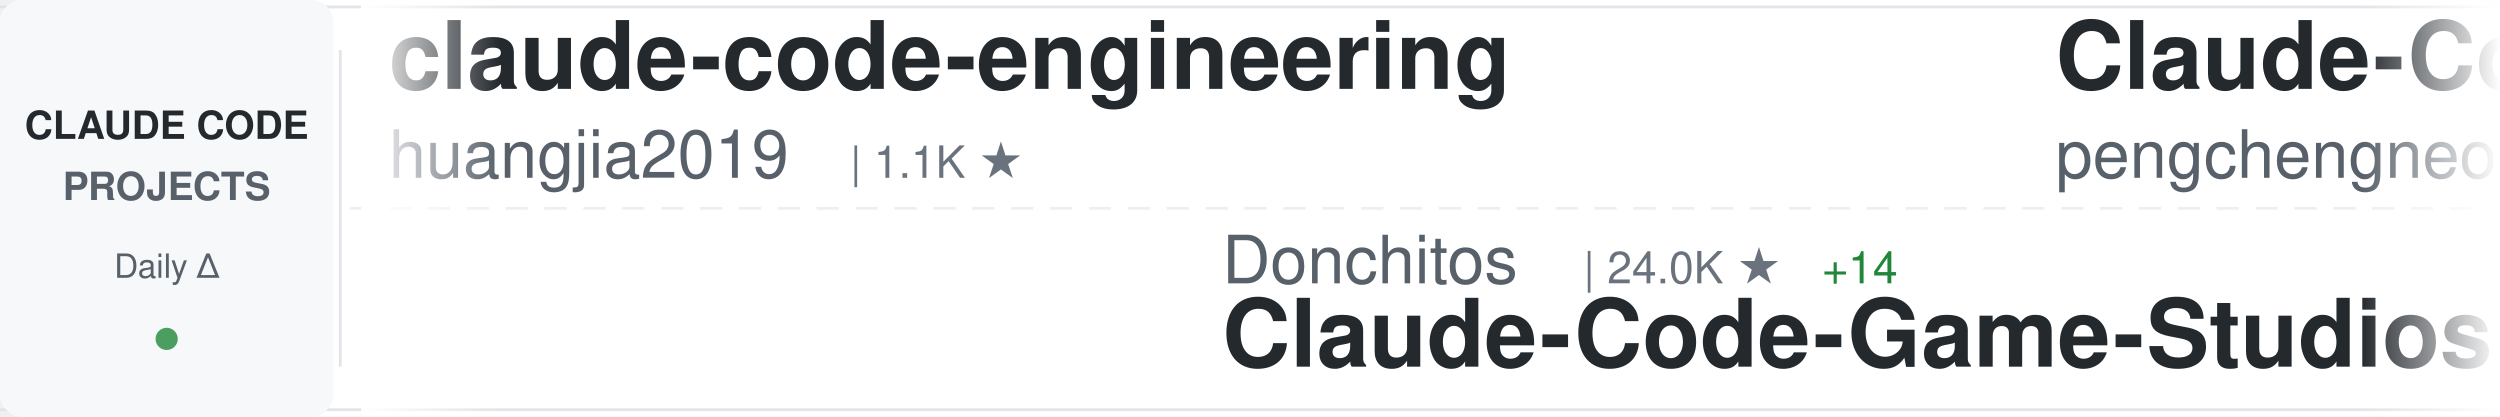
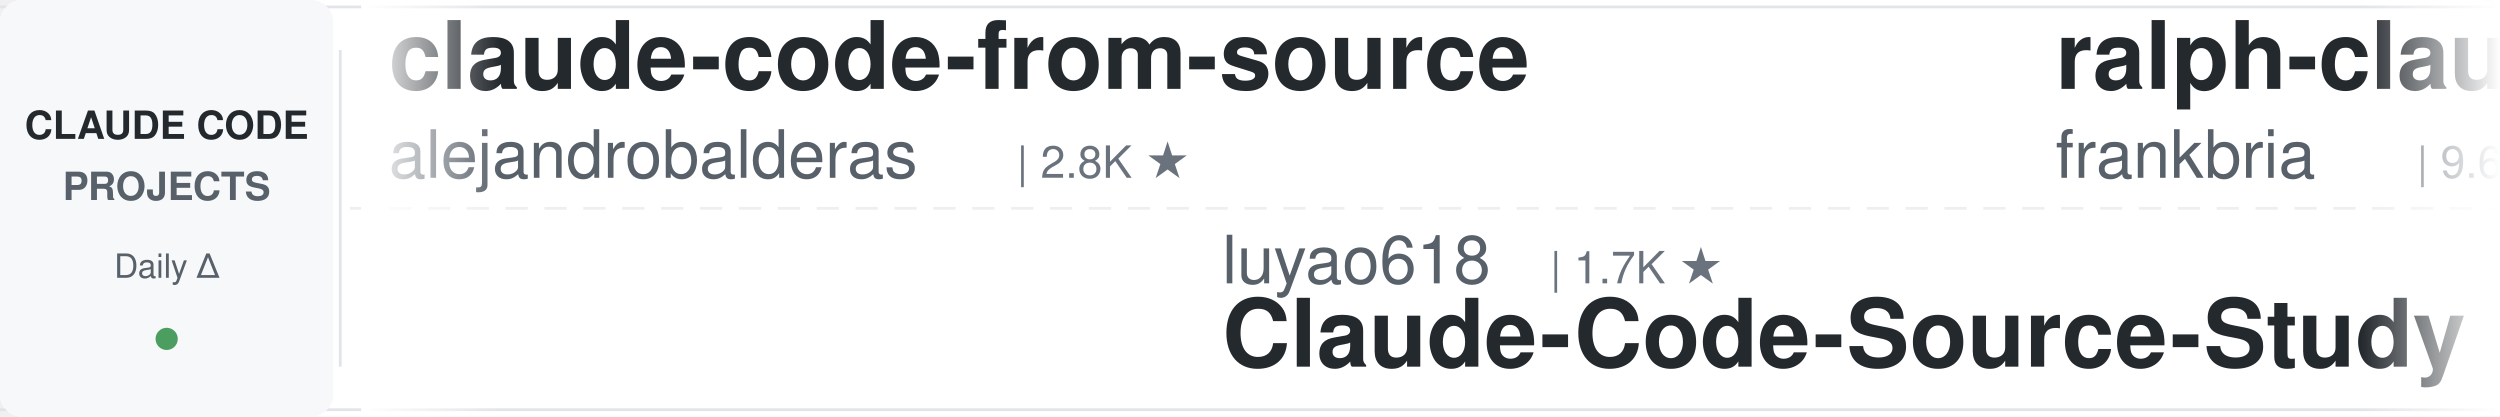
<svg xmlns="http://www.w3.org/2000/svg" width="900" height="150">
  <defs>
    <linearGradient id="awesomeLeftFade" x1="0%" y1="0%" x2="100%" y2="0%">
      <stop offset="0%" style="stop-color:#ffffff;stop-opacity:1" />
      <stop offset="100%" style="stop-color:#ffffff;stop-opacity:0" />
    </linearGradient>
    <linearGradient id="awesomeRightFade" x1="0%" y1="0%" x2="100%" y2="0%">
      <stop offset="0%" style="stop-color:#ffffff;stop-opacity:0" />
      <stop offset="100%" style="stop-color:#ffffff;stop-opacity:1" />
    </linearGradient>
  </defs>
  <rect width="900" height="150" fill="#ffffff" rx="8" />
  <rect x="0" y="2" width="900" height="1" fill="#e1e4e8" />
  <rect x="0" y="147" width="900" height="1" fill="#e1e4e8" />
  <line x1="0" y1="75" x2="900" y2="75" stroke="#e1e4e8" stroke-width="1" stroke-dasharray="8 6" opacity="0.6" />
  <rect x="0" y="0" width="120" height="150" fill="#f6f8fa" rx="8" />
  <text x="60" y="50" font-family="-apple-system, BlinkMacSystemFont, 'Segoe UI', Helvetica, Arial, sans-serif" font-size="14" font-weight="600" fill="#24292e" text-anchor="middle">CLAUDE CODE</text>
  <text x="60" y="72" font-family="-apple-system, BlinkMacSystemFont, 'Segoe UI', Helvetica, Arial, sans-serif" font-size="14" font-weight="600" fill="#586069" text-anchor="middle">PROJECTS</text>
  <text x="60" y="100" font-family="-apple-system, BlinkMacSystemFont, 'Segoe UI', Helvetica, Arial, sans-serif" font-size="12" font-weight="500" fill="#586069" text-anchor="middle">Daily Δ</text>
  <circle cx="60" cy="122" r="4" fill="#22863a" opacity="0.8" />
  <rect x="122" y="18" width="1" height="114" fill="#e1e4e8" />
  <clipPath id="awesomeTickerClip">
    <rect x="130" y="0" width="770" height="150" />
  </clipPath>
  <g clip-path="url(#awesomeTickerClip)">
    <g id="awesomeTickerItems">
      <animateTransform attributeName="transform" attributeType="XML" type="translate" from="0 0" to="-3000 0" dur="54s" repeatCount="indefinite" />
      <g transform="translate(0, 0)">
-         <text x="140" y="32" font-family="-apple-system, BlinkMacSystemFont, 'Segoe UI', Helvetica, Arial, sans-serif" font-size="34" font-weight="600" fill="#24292e">claude-code-engineering</text>
-         <text x="140" y="64" font-family="-apple-system, BlinkMacSystemFont, 'Segoe UI', Helvetica, Arial, sans-serif" font-size="24" font-weight="400" fill="#586069">huangjia2019</text>
-         <text x="306" y="64" font-family="-apple-system, BlinkMacSystemFont, 'Segoe UI', Helvetica, Arial, sans-serif" font-size="16" font-weight="500" fill="#6a737d">| 1.1K ★</text>
+         <text x="140" y="32" font-family="-apple-system, BlinkMacSystemFont, 'Segoe UI', Helvetica, Arial, sans-serif" font-size="34" font-weight="600" fill="#24292e">claude-code-from-source</text>
+         <text x="140" y="64" font-family="-apple-system, BlinkMacSystemFont, 'Segoe UI', Helvetica, Arial, sans-serif" font-size="24" font-weight="400" fill="#586069">alejandrobalderas</text>
+         <text x="366" y="64" font-family="-apple-system, BlinkMacSystemFont, 'Segoe UI', Helvetica, Arial, sans-serif" font-size="16" font-weight="500" fill="#6a737d">| 2.8K ★</text>
      </g>
      <g transform="translate(300, 0)">
-         <text x="140" y="102" font-family="-apple-system, BlinkMacSystemFont, 'Segoe UI', Helvetica, Arial, sans-serif" font-size="24" font-weight="400" fill="#586069">Donchitos</text>
-         <text x="270" y="102" font-family="-apple-system, BlinkMacSystemFont, 'Segoe UI', Helvetica, Arial, sans-serif" font-size="16" font-weight="500" fill="#6a737d">| 24.0K ★</text>
-         <text x="356" y="102" font-family="-apple-system, BlinkMacSystemFont, 'Segoe UI', Helvetica, Arial, sans-serif" font-size="16" font-weight="500" fill="#22863a"> +14</text>
-         <text x="140" y="132" font-family="-apple-system, BlinkMacSystemFont, 'Segoe UI', Helvetica, Arial, sans-serif" font-size="34" font-weight="600" fill="#24292e">Claude-Code-Game-Studios</text>
+         <text x="140" y="102" font-family="-apple-system, BlinkMacSystemFont, 'Segoe UI', Helvetica, Arial, sans-serif" font-size="24" font-weight="400" fill="#586069">luyao618</text>
+         <text x="258" y="102" font-family="-apple-system, BlinkMacSystemFont, 'Segoe UI', Helvetica, Arial, sans-serif" font-size="16" font-weight="500" fill="#6a737d">| 1.7K ★</text>
+         <text x="140" y="132" font-family="-apple-system, BlinkMacSystemFont, 'Segoe UI', Helvetica, Arial, sans-serif" font-size="34" font-weight="600" fill="#24292e">Claude-Code-Source-Study</text>
      </g>
      <g transform="translate(600, 0)">
-         <text x="140" y="32" font-family="-apple-system, BlinkMacSystemFont, 'Segoe UI', Helvetica, Arial, sans-serif" font-size="34" font-weight="600" fill="#24292e">Claude-Code</text>
-         <text x="140" y="64" font-family="-apple-system, BlinkMacSystemFont, 'Segoe UI', Helvetica, Arial, sans-serif" font-size="24" font-weight="400" fill="#586069">pengchengneo</text>
-         <text x="306" y="64" font-family="-apple-system, BlinkMacSystemFont, 'Segoe UI', Helvetica, Arial, sans-serif" font-size="16" font-weight="500" fill="#6a737d">| 1.7K ★</text>
+         <text x="140" y="32" font-family="-apple-system, BlinkMacSystemFont, 'Segoe UI', Helvetica, Arial, sans-serif" font-size="34" font-weight="600" fill="#24292e">ralph-claude-code</text>
+         <text x="140" y="64" font-family="-apple-system, BlinkMacSystemFont, 'Segoe UI', Helvetica, Arial, sans-serif" font-size="24" font-weight="400" fill="#586069">frankbria</text>
+         <text x="270" y="64" font-family="-apple-system, BlinkMacSystemFont, 'Segoe UI', Helvetica, Arial, sans-serif" font-size="16" font-weight="500" fill="#6a737d">| 9.6K ★</text>
      </g>
      <g transform="translate(900, 0)">
-         <text x="140" y="102" font-family="-apple-system, BlinkMacSystemFont, 'Segoe UI', Helvetica, Arial, sans-serif" font-size="24" font-weight="400" fill="#586069">krusemediallc</text>
-         <text x="318" y="102" font-family="-apple-system, BlinkMacSystemFont, 'Segoe UI', Helvetica, Arial, sans-serif" font-size="16" font-weight="500" fill="#6a737d">| 1.2K ★</text>
-         <text x="140" y="132" font-family="-apple-system, BlinkMacSystemFont, 'Segoe UI', Helvetica, Arial, sans-serif" font-size="34" font-weight="600" fill="#24292e">arcads-claude-code</text>
+         <text x="140" y="102" font-family="-apple-system, BlinkMacSystemFont, 'Segoe UI', Helvetica, Arial, sans-serif" font-size="24" font-weight="400" fill="#586069">zebbern</text>
+         <text x="246" y="102" font-family="-apple-system, BlinkMacSystemFont, 'Segoe UI', Helvetica, Arial, sans-serif" font-size="16" font-weight="500" fill="#6a737d">| 4.6K ★</text>
+         <text x="323" y="102" font-family="-apple-system, BlinkMacSystemFont, 'Segoe UI', Helvetica, Arial, sans-serif" font-size="16" font-weight="500" fill="#22863a"> +1</text>
+         <text x="140" y="132" font-family="-apple-system, BlinkMacSystemFont, 'Segoe UI', Helvetica, Arial, sans-serif" font-size="34" font-weight="600" fill="#24292e">claude-code-guide</text>
      </g>
      <g transform="translate(1200, 0)">
-         <text x="140" y="32" font-family="-apple-system, BlinkMacSystemFont, 'Segoe UI', Helvetica, Arial, sans-serif" font-size="34" font-weight="600" fill="#24292e">awesome-claude-code-suba...</text>
-         <text x="140" y="64" font-family="-apple-system, BlinkMacSystemFont, 'Segoe UI', Helvetica, Arial, sans-serif" font-size="24" font-weight="400" fill="#586069">VoltAgent</text>
-         <text x="270" y="64" font-family="-apple-system, BlinkMacSystemFont, 'Segoe UI', Helvetica, Arial, sans-serif" font-size="16" font-weight="500" fill="#6a737d">| 24.4K ★</text>
-         <text x="356" y="64" font-family="-apple-system, BlinkMacSystemFont, 'Segoe UI', Helvetica, Arial, sans-serif" font-size="16" font-weight="500" fill="#22863a"> +6</text>
+         <text x="140" y="32" font-family="-apple-system, BlinkMacSystemFont, 'Segoe UI', Helvetica, Arial, sans-serif" font-size="34" font-weight="600" fill="#24292e">claude-code-router</text>
+         <text x="140" y="64" font-family="-apple-system, BlinkMacSystemFont, 'Segoe UI', Helvetica, Arial, sans-serif" font-size="24" font-weight="400" fill="#586069">musistudio</text>
+         <text x="282" y="64" font-family="-apple-system, BlinkMacSystemFont, 'Segoe UI', Helvetica, Arial, sans-serif" font-size="16" font-weight="500" fill="#6a737d">| 36.7K ★</text>
+         <text x="368" y="64" font-family="-apple-system, BlinkMacSystemFont, 'Segoe UI', Helvetica, Arial, sans-serif" font-size="16" font-weight="500" fill="#22863a"> +2</text>
      </g>
      <g transform="translate(1500, 0)">
-         <text x="140" y="102" font-family="-apple-system, BlinkMacSystemFont, 'Segoe UI', Helvetica, Arial, sans-serif" font-size="24" font-weight="400" fill="#586069">ponponon</text>
-         <text x="258" y="102" font-family="-apple-system, BlinkMacSystemFont, 'Segoe UI', Helvetica, Arial, sans-serif" font-size="16" font-weight="500" fill="#6a737d">| 2.3K ★</text>
-         <text x="335" y="102" font-family="-apple-system, BlinkMacSystemFont, 'Segoe UI', Helvetica, Arial, sans-serif" font-size="16" font-weight="500" fill="#22863a"> +1</text>
-         <text x="140" y="132" font-family="-apple-system, BlinkMacSystemFont, 'Segoe UI', Helvetica, Arial, sans-serif" font-size="34" font-weight="600" fill="#24292e">claude_code_src</text>
+         <text x="140" y="102" font-family="-apple-system, BlinkMacSystemFont, 'Segoe UI', Helvetica, Arial, sans-serif" font-size="24" font-weight="400" fill="#586069">Cranot</text>
+         <text x="234" y="102" font-family="-apple-system, BlinkMacSystemFont, 'Segoe UI', Helvetica, Arial, sans-serif" font-size="16" font-weight="500" fill="#6a737d">| 2.9K ★</text>
+         <text x="140" y="132" font-family="-apple-system, BlinkMacSystemFont, 'Segoe UI', Helvetica, Arial, sans-serif" font-size="34" font-weight="600" fill="#24292e">claude-code-guide</text>
      </g>
      <g transform="translate(1800, 0)">
-         <text x="140" y="32" font-family="-apple-system, BlinkMacSystemFont, 'Segoe UI', Helvetica, Arial, sans-serif" font-size="34" font-weight="600" fill="#24292e">ClaudeCode</text>
-         <text x="140" y="64" font-family="-apple-system, BlinkMacSystemFont, 'Segoe UI', Helvetica, Arial, sans-serif" font-size="24" font-weight="400" fill="#586069">guanshan</text>
-         <text x="258" y="64" font-family="-apple-system, BlinkMacSystemFont, 'Segoe UI', Helvetica, Arial, sans-serif" font-size="16" font-weight="500" fill="#6a737d">| 61 ★</text>
+         <text x="140" y="32" font-family="-apple-system, BlinkMacSystemFont, 'Segoe UI', Helvetica, Arial, sans-serif" font-size="34" font-weight="600" fill="#24292e">claude_code_src</text>
+         <text x="140" y="64" font-family="-apple-system, BlinkMacSystemFont, 'Segoe UI', Helvetica, Arial, sans-serif" font-size="24" font-weight="400" fill="#586069">ponponon</text>
+         <text x="258" y="64" font-family="-apple-system, BlinkMacSystemFont, 'Segoe UI', Helvetica, Arial, sans-serif" font-size="16" font-weight="500" fill="#6a737d">| 2.3K ★</text>
      </g>
      <g transform="translate(2100, 0)">
-         <text x="140" y="102" font-family="-apple-system, BlinkMacSystemFont, 'Segoe UI', Helvetica, Arial, sans-serif" font-size="24" font-weight="400" fill="#586069">kodu-ai</text>
-         <text x="246" y="102" font-family="-apple-system, BlinkMacSystemFont, 'Segoe UI', Helvetica, Arial, sans-serif" font-size="16" font-weight="500" fill="#6a737d">| 5.2K ★</text>
-         <text x="140" y="132" font-family="-apple-system, BlinkMacSystemFont, 'Segoe UI', Helvetica, Arial, sans-serif" font-size="34" font-weight="600" fill="#24292e">claude-coder</text>
+         <text x="140" y="102" font-family="-apple-system, BlinkMacSystemFont, 'Segoe UI', Helvetica, Arial, sans-serif" font-size="24" font-weight="400" fill="#586069">AICoderTudou</text>
+         <text x="306" y="102" font-family="-apple-system, BlinkMacSystemFont, 'Segoe UI', Helvetica, Arial, sans-serif" font-size="16" font-weight="500" fill="#6a737d">| 496 ★</text>
+         <text x="140" y="132" font-family="-apple-system, BlinkMacSystemFont, 'Segoe UI', Helvetica, Arial, sans-serif" font-size="34" font-weight="600" fill="#24292e">claude-code-tudou</text>
      </g>
      <g transform="translate(2400, 0)">
-         <text x="140" y="32" font-family="-apple-system, BlinkMacSystemFont, 'Segoe UI', Helvetica, Arial, sans-serif" font-size="34" font-weight="600" fill="#24292e">skills</text>
-         <text x="140" y="64" font-family="-apple-system, BlinkMacSystemFont, 'Segoe UI', Helvetica, Arial, sans-serif" font-size="24" font-weight="400" fill="#586069">anthropics</text>
-         <text x="282" y="64" font-family="-apple-system, BlinkMacSystemFont, 'Segoe UI', Helvetica, Arial, sans-serif" font-size="16" font-weight="500" fill="#6a737d">| 169.8K ★</text>
-         <text x="377" y="64" font-family="-apple-system, BlinkMacSystemFont, 'Segoe UI', Helvetica, Arial, sans-serif" font-size="16" font-weight="500" fill="#22863a"> +27</text>
+         <text x="140" y="32" font-family="-apple-system, BlinkMacSystemFont, 'Segoe UI', Helvetica, Arial, sans-serif" font-size="34" font-weight="600" fill="#24292e">system_prompts_leaks</text>
+         <text x="140" y="64" font-family="-apple-system, BlinkMacSystemFont, 'Segoe UI', Helvetica, Arial, sans-serif" font-size="24" font-weight="400" fill="#586069">asgeirtj</text>
+         <text x="258" y="64" font-family="-apple-system, BlinkMacSystemFont, 'Segoe UI', Helvetica, Arial, sans-serif" font-size="16" font-weight="500" fill="#6a737d">| 63.0K ★</text>
+         <text x="344" y="64" font-family="-apple-system, BlinkMacSystemFont, 'Segoe UI', Helvetica, Arial, sans-serif" font-size="16" font-weight="500" fill="#22863a"> +15</text>
      </g>
      <g transform="translate(2700, 0)">
-         <text x="140" y="102" font-family="-apple-system, BlinkMacSystemFont, 'Segoe UI', Helvetica, Arial, sans-serif" font-size="24" font-weight="400" fill="#586069">anthropics</text>
-         <text x="282" y="102" font-family="-apple-system, BlinkMacSystemFont, 'Segoe UI', Helvetica, Arial, sans-serif" font-size="16" font-weight="500" fill="#6a737d">| 948 ★</text>
-         <text x="140" y="132" font-family="-apple-system, BlinkMacSystemFont, 'Segoe UI', Helvetica, Arial, sans-serif" font-size="34" font-weight="600" fill="#24292e">claude-code-base-action</text>
+         <text x="140" y="102" font-family="-apple-system, BlinkMacSystemFont, 'Segoe UI', Helvetica, Arial, sans-serif" font-size="24" font-weight="400" fill="#586069">luongnv89</text>
+         <text x="270" y="102" font-family="-apple-system, BlinkMacSystemFont, 'Segoe UI', Helvetica, Arial, sans-serif" font-size="16" font-weight="500" fill="#6a737d">| 41.1K ★</text>
+         <text x="356" y="102" font-family="-apple-system, BlinkMacSystemFont, 'Segoe UI', Helvetica, Arial, sans-serif" font-size="16" font-weight="500" fill="#22863a"> +41.1K</text>
+         <text x="140" y="132" font-family="-apple-system, BlinkMacSystemFont, 'Segoe UI', Helvetica, Arial, sans-serif" font-size="34" font-weight="600" fill="#24292e">claude-howto</text>
      </g>
      <g transform="translate(3000, 0)">
-         <text x="140" y="32" font-family="-apple-system, BlinkMacSystemFont, 'Segoe UI', Helvetica, Arial, sans-serif" font-size="34" font-weight="600" fill="#24292e">claude-code-engineering</text>
-         <text x="140" y="64" font-family="-apple-system, BlinkMacSystemFont, 'Segoe UI', Helvetica, Arial, sans-serif" font-size="24" font-weight="400" fill="#586069">huangjia2019</text>
-         <text x="306" y="64" font-family="-apple-system, BlinkMacSystemFont, 'Segoe UI', Helvetica, Arial, sans-serif" font-size="16" font-weight="500" fill="#6a737d">| 1.1K ★</text>
+         <text x="140" y="32" font-family="-apple-system, BlinkMacSystemFont, 'Segoe UI', Helvetica, Arial, sans-serif" font-size="34" font-weight="600" fill="#24292e">claude-code-from-source</text>
+         <text x="140" y="64" font-family="-apple-system, BlinkMacSystemFont, 'Segoe UI', Helvetica, Arial, sans-serif" font-size="24" font-weight="400" fill="#586069">alejandrobalderas</text>
+         <text x="366" y="64" font-family="-apple-system, BlinkMacSystemFont, 'Segoe UI', Helvetica, Arial, sans-serif" font-size="16" font-weight="500" fill="#6a737d">| 2.8K ★</text>
      </g>
      <g transform="translate(3300, 0)">
-         <text x="140" y="102" font-family="-apple-system, BlinkMacSystemFont, 'Segoe UI', Helvetica, Arial, sans-serif" font-size="24" font-weight="400" fill="#586069">Donchitos</text>
-         <text x="270" y="102" font-family="-apple-system, BlinkMacSystemFont, 'Segoe UI', Helvetica, Arial, sans-serif" font-size="16" font-weight="500" fill="#6a737d">| 24.0K ★</text>
-         <text x="356" y="102" font-family="-apple-system, BlinkMacSystemFont, 'Segoe UI', Helvetica, Arial, sans-serif" font-size="16" font-weight="500" fill="#22863a"> +14</text>
-         <text x="140" y="132" font-family="-apple-system, BlinkMacSystemFont, 'Segoe UI', Helvetica, Arial, sans-serif" font-size="34" font-weight="600" fill="#24292e">Claude-Code-Game-Studios</text>
+         <text x="140" y="102" font-family="-apple-system, BlinkMacSystemFont, 'Segoe UI', Helvetica, Arial, sans-serif" font-size="24" font-weight="400" fill="#586069">luyao618</text>
+         <text x="258" y="102" font-family="-apple-system, BlinkMacSystemFont, 'Segoe UI', Helvetica, Arial, sans-serif" font-size="16" font-weight="500" fill="#6a737d">| 1.7K ★</text>
+         <text x="140" y="132" font-family="-apple-system, BlinkMacSystemFont, 'Segoe UI', Helvetica, Arial, sans-serif" font-size="34" font-weight="600" fill="#24292e">Claude-Code-Source-Study</text>
      </g>
      <g transform="translate(3600, 0)">
-         <text x="140" y="32" font-family="-apple-system, BlinkMacSystemFont, 'Segoe UI', Helvetica, Arial, sans-serif" font-size="34" font-weight="600" fill="#24292e">Claude-Code</text>
-         <text x="140" y="64" font-family="-apple-system, BlinkMacSystemFont, 'Segoe UI', Helvetica, Arial, sans-serif" font-size="24" font-weight="400" fill="#586069">pengchengneo</text>
-         <text x="306" y="64" font-family="-apple-system, BlinkMacSystemFont, 'Segoe UI', Helvetica, Arial, sans-serif" font-size="16" font-weight="500" fill="#6a737d">| 1.7K ★</text>
+         <text x="140" y="32" font-family="-apple-system, BlinkMacSystemFont, 'Segoe UI', Helvetica, Arial, sans-serif" font-size="34" font-weight="600" fill="#24292e">ralph-claude-code</text>
+         <text x="140" y="64" font-family="-apple-system, BlinkMacSystemFont, 'Segoe UI', Helvetica, Arial, sans-serif" font-size="24" font-weight="400" fill="#586069">frankbria</text>
+         <text x="270" y="64" font-family="-apple-system, BlinkMacSystemFont, 'Segoe UI', Helvetica, Arial, sans-serif" font-size="16" font-weight="500" fill="#6a737d">| 9.6K ★</text>
      </g>
      <g transform="translate(3900, 0)">
-         <text x="140" y="102" font-family="-apple-system, BlinkMacSystemFont, 'Segoe UI', Helvetica, Arial, sans-serif" font-size="24" font-weight="400" fill="#586069">krusemediallc</text>
-         <text x="318" y="102" font-family="-apple-system, BlinkMacSystemFont, 'Segoe UI', Helvetica, Arial, sans-serif" font-size="16" font-weight="500" fill="#6a737d">| 1.2K ★</text>
-         <text x="140" y="132" font-family="-apple-system, BlinkMacSystemFont, 'Segoe UI', Helvetica, Arial, sans-serif" font-size="34" font-weight="600" fill="#24292e">arcads-claude-code</text>
+         <text x="140" y="102" font-family="-apple-system, BlinkMacSystemFont, 'Segoe UI', Helvetica, Arial, sans-serif" font-size="24" font-weight="400" fill="#586069">zebbern</text>
+         <text x="246" y="102" font-family="-apple-system, BlinkMacSystemFont, 'Segoe UI', Helvetica, Arial, sans-serif" font-size="16" font-weight="500" fill="#6a737d">| 4.6K ★</text>
+         <text x="323" y="102" font-family="-apple-system, BlinkMacSystemFont, 'Segoe UI', Helvetica, Arial, sans-serif" font-size="16" font-weight="500" fill="#22863a"> +1</text>
+         <text x="140" y="132" font-family="-apple-system, BlinkMacSystemFont, 'Segoe UI', Helvetica, Arial, sans-serif" font-size="34" font-weight="600" fill="#24292e">claude-code-guide</text>
      </g>
    </g>
  </g>
  <rect x="130" y="0" width="50" height="150" fill="url(#awesomeLeftFade)" />
  <rect x="850" y="0" width="50" height="150" fill="url(#awesomeRightFade)" />
</svg>
